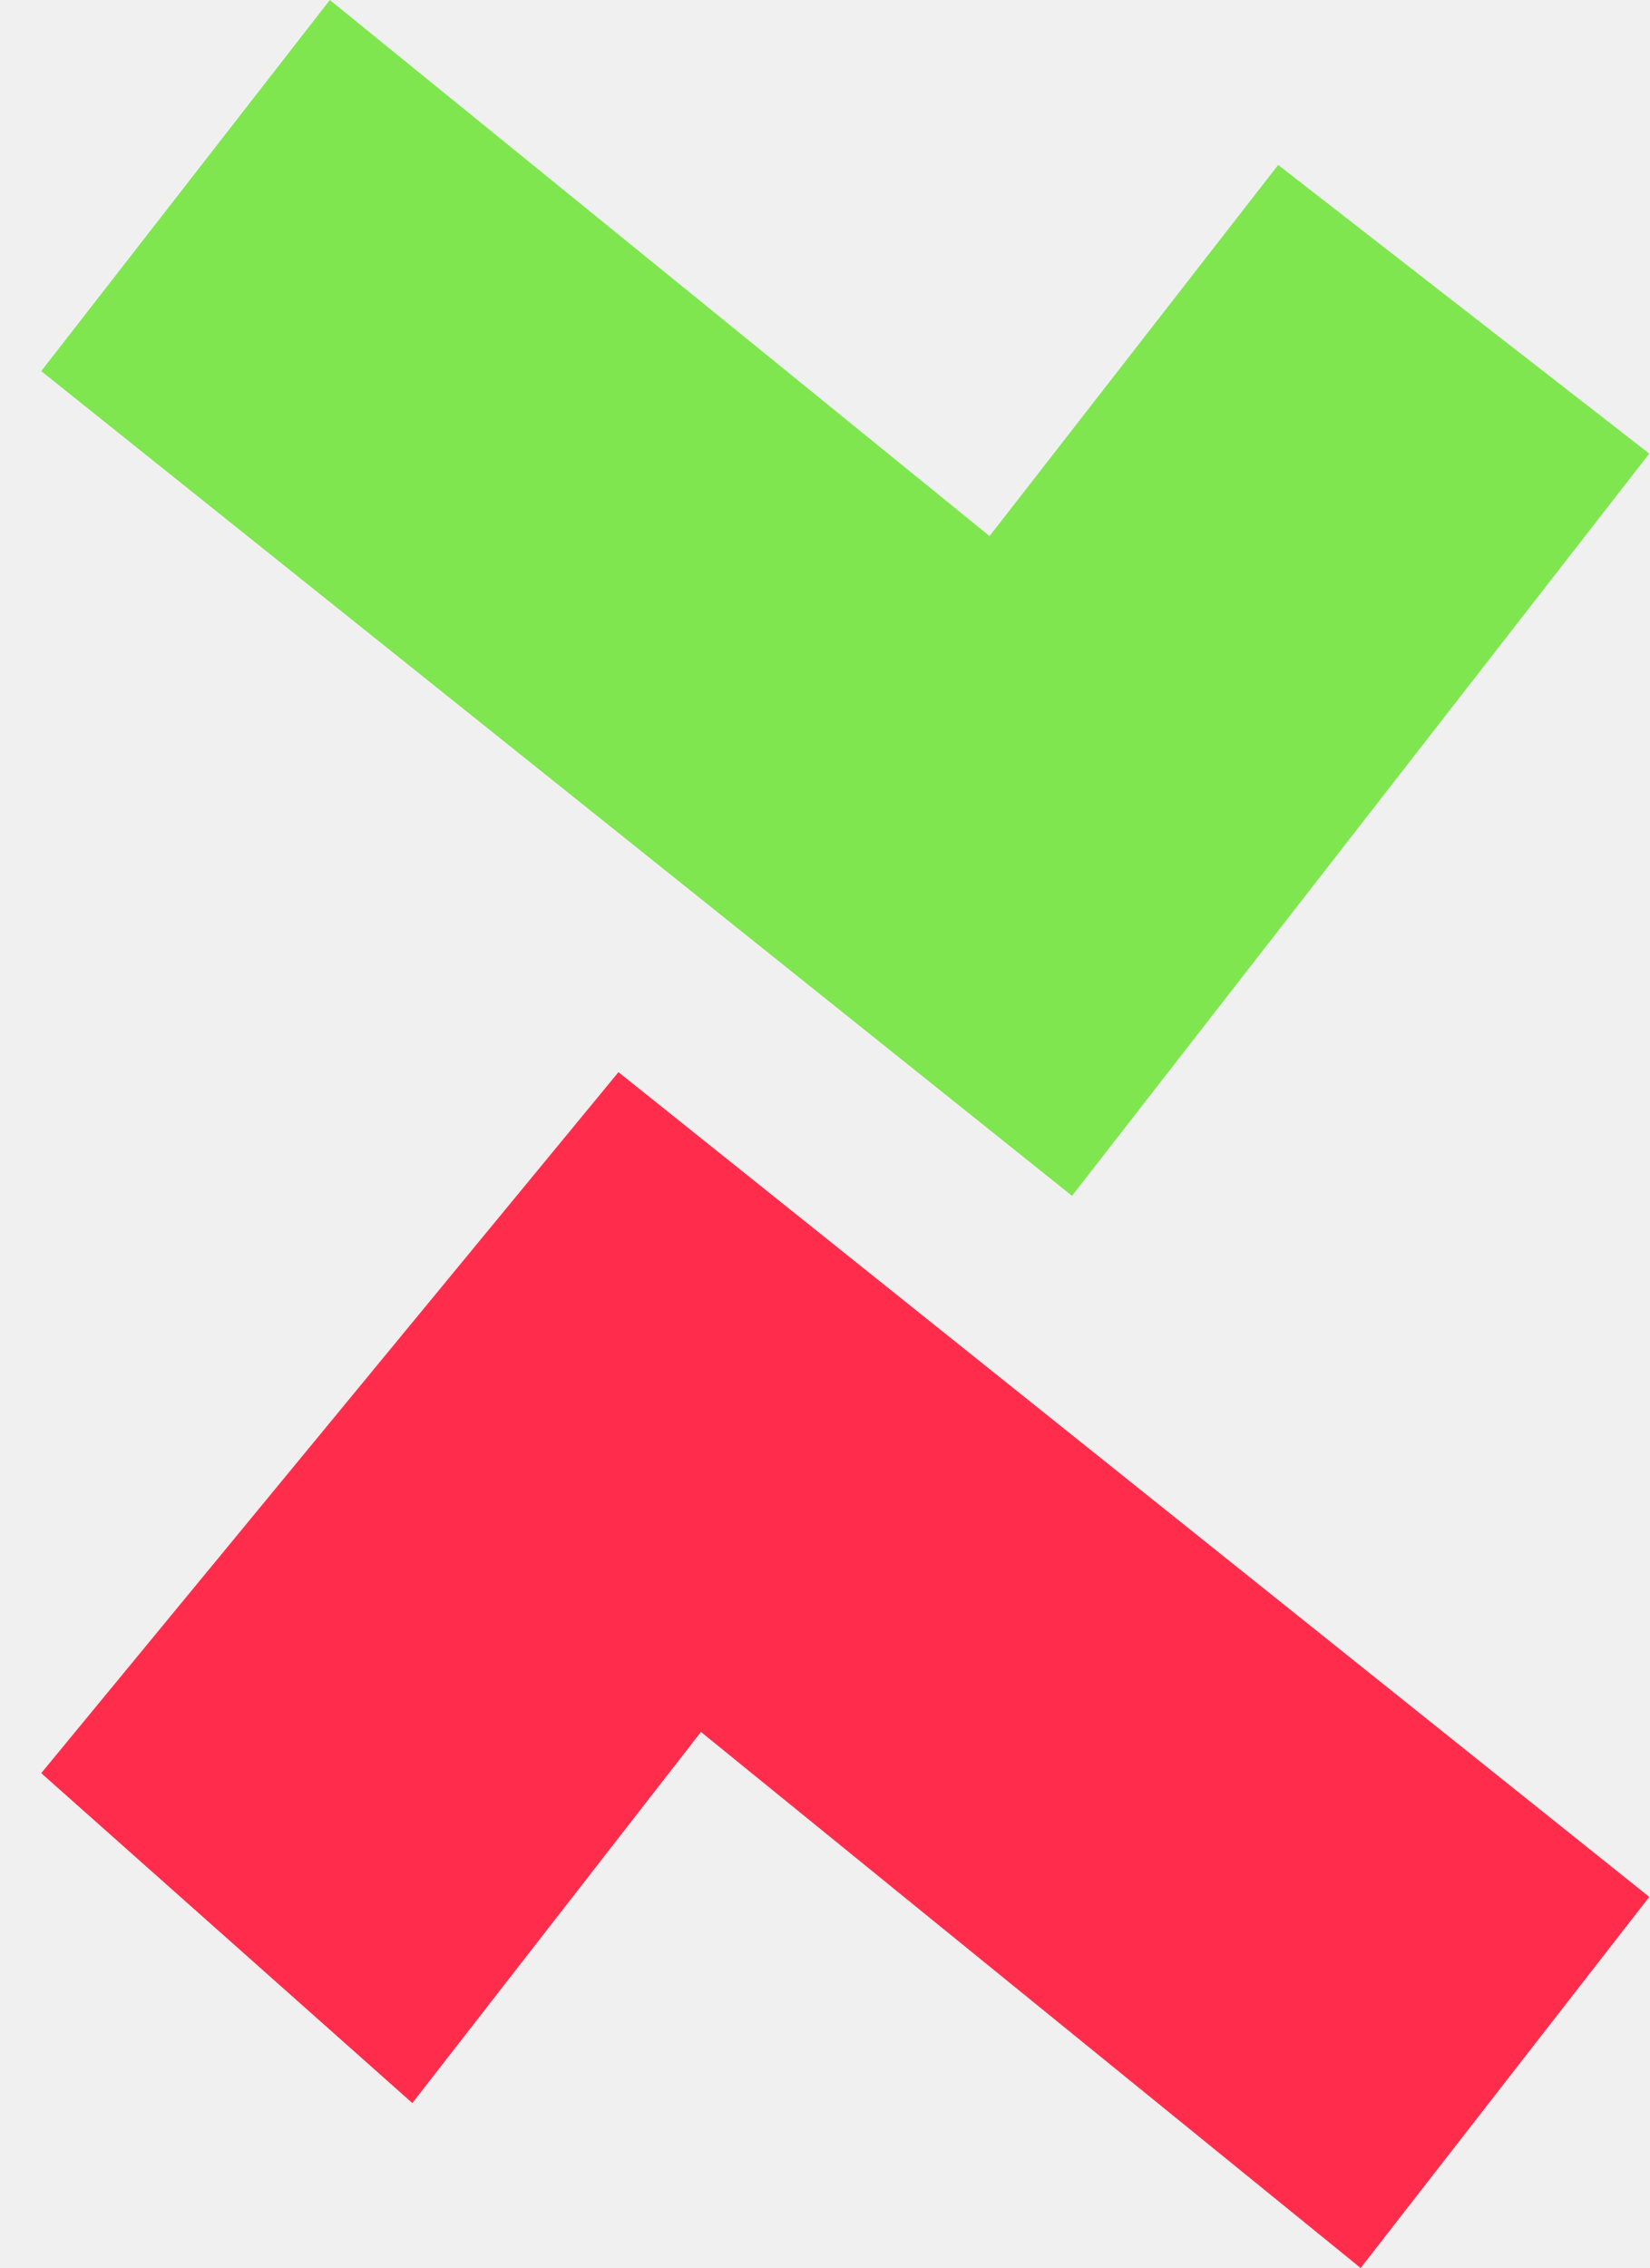
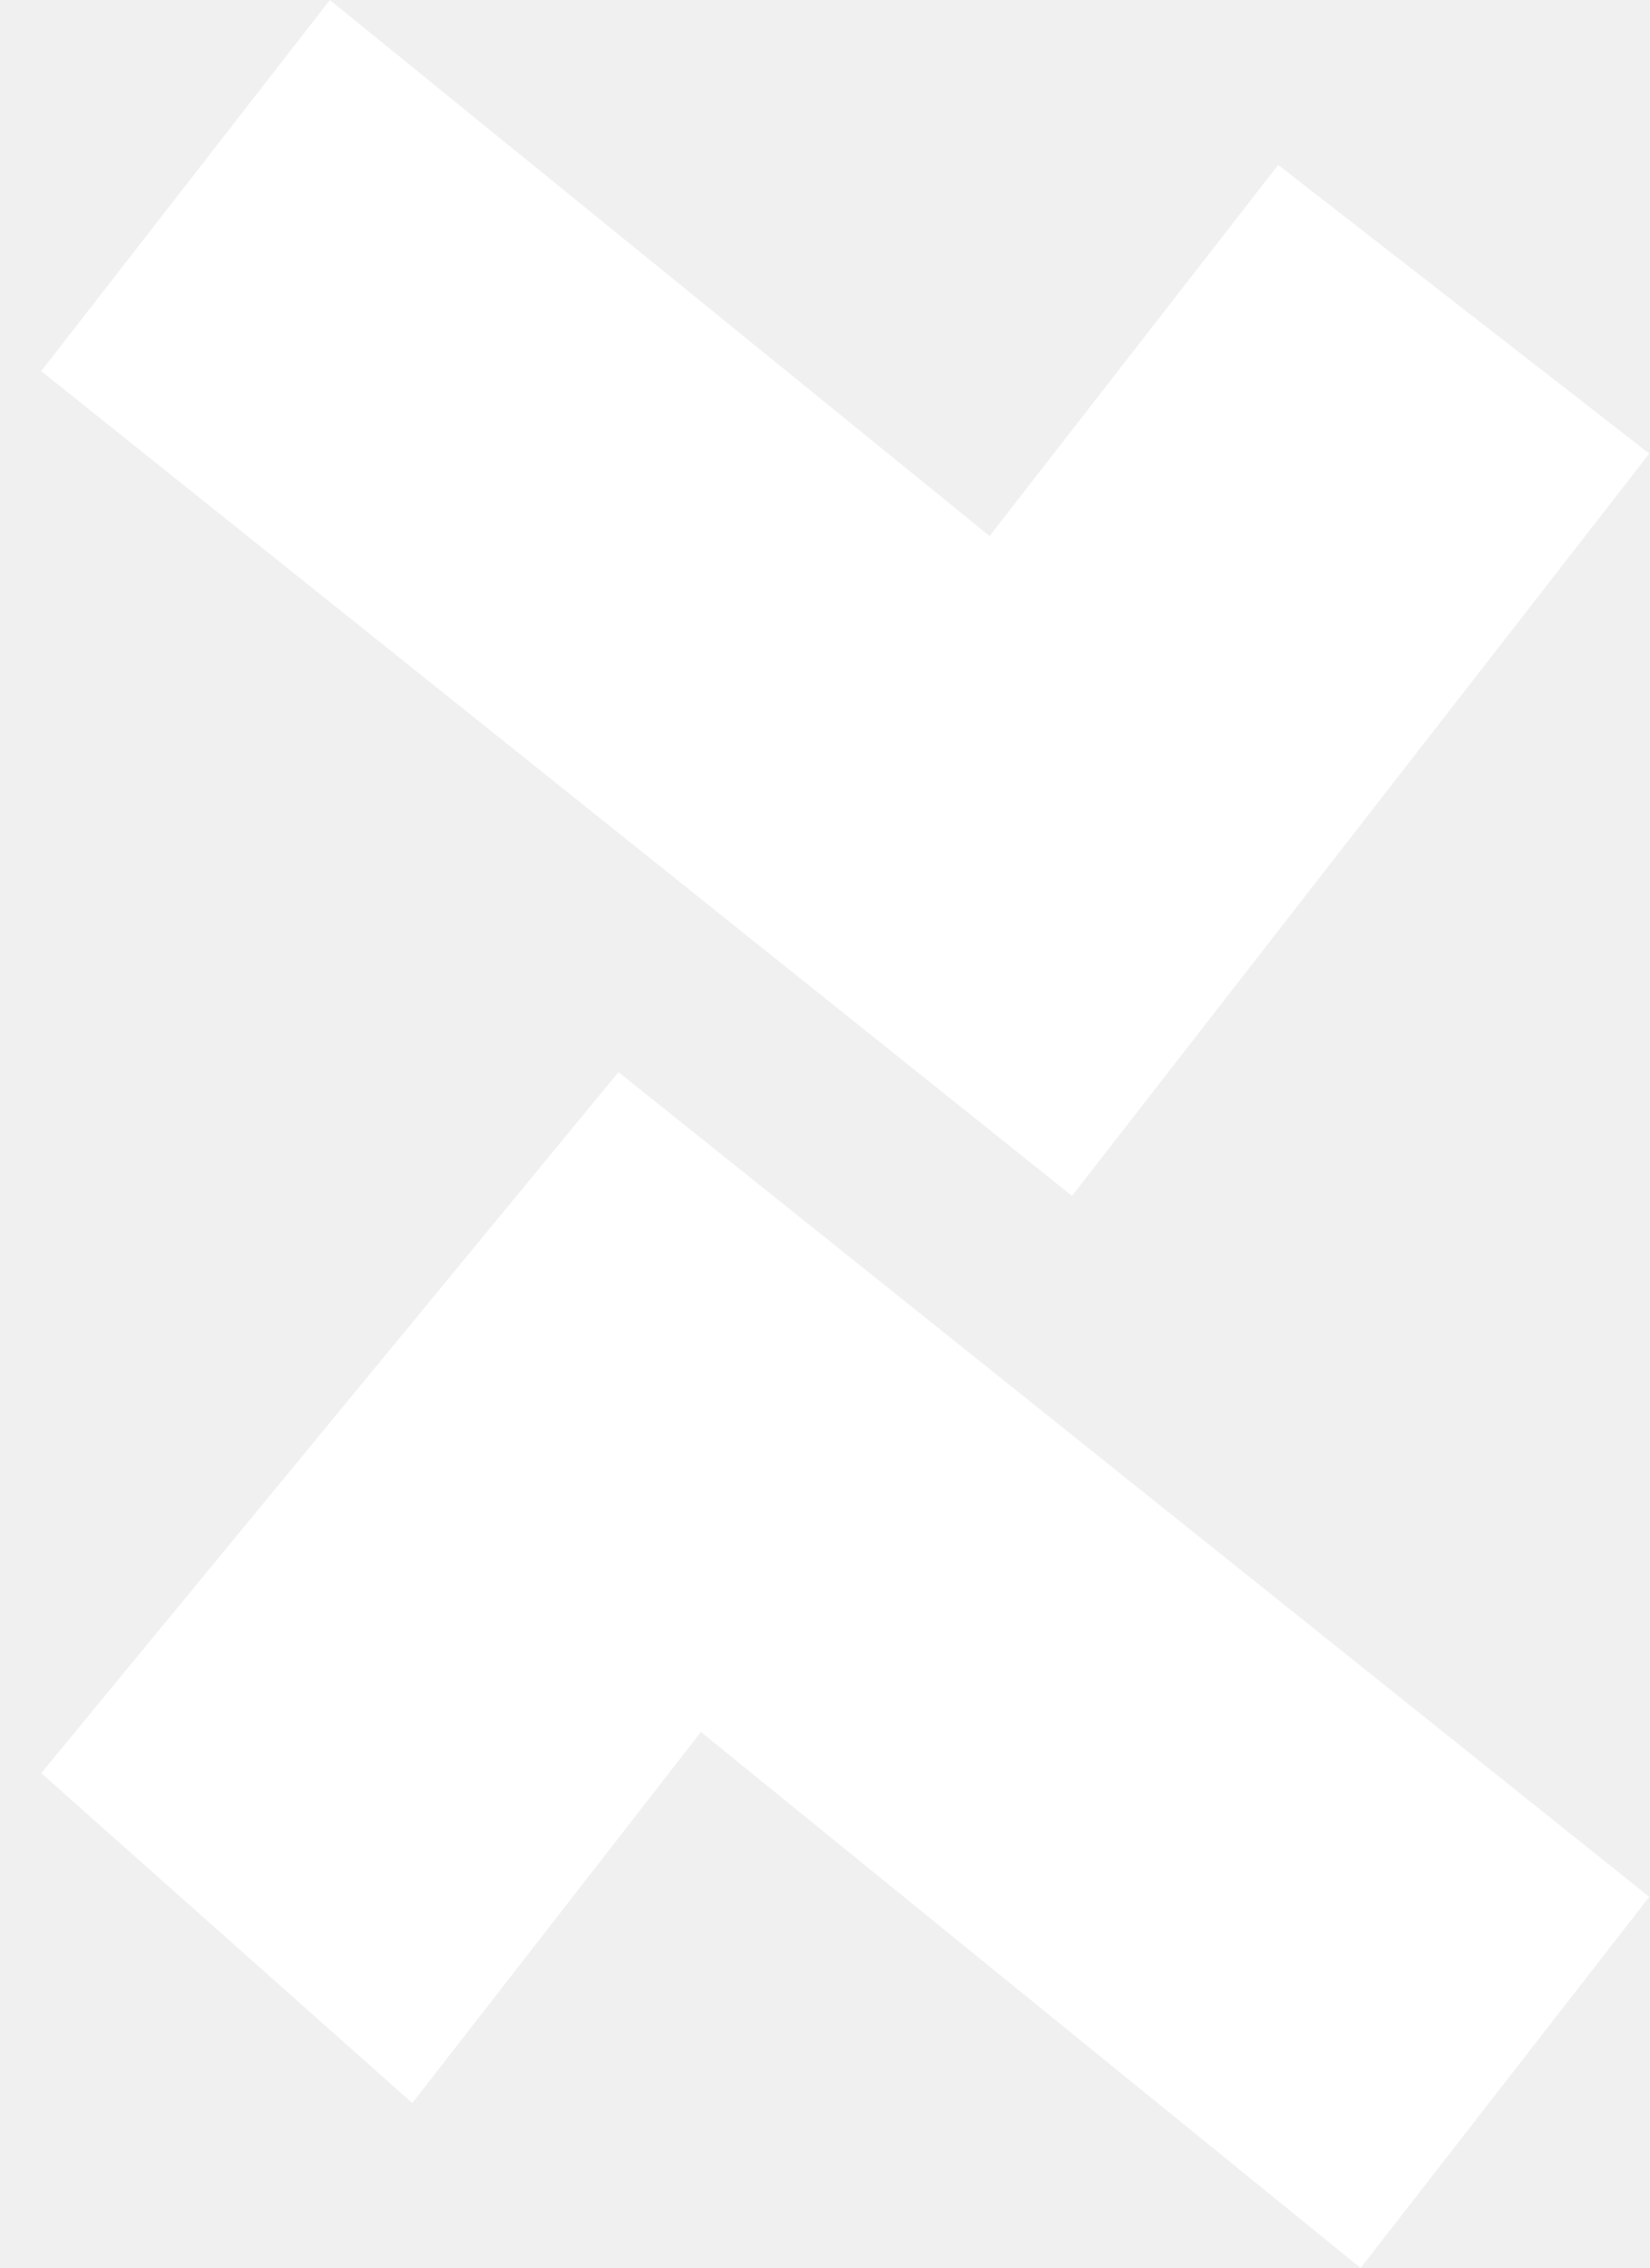
<svg xmlns="http://www.w3.org/2000/svg" viewBox="0 0 40 55">
-   <path d="M1 9 8 0 24 13 31 4 40 11 26 29Z" fill="#80e650" />
-   <path d="M1 43 15 26 40 46 33 55 17 42 10 51Z" fill="#ff2c4b" />
+   <path d="M1 9 8 0 24 13 31 4 40 11 26 29Z" fill="#ffffff" />
+   <path d="M1 43 15 26 40 46 33 55 17 42 10 51Z" fill="#ffffff" />
</svg>
